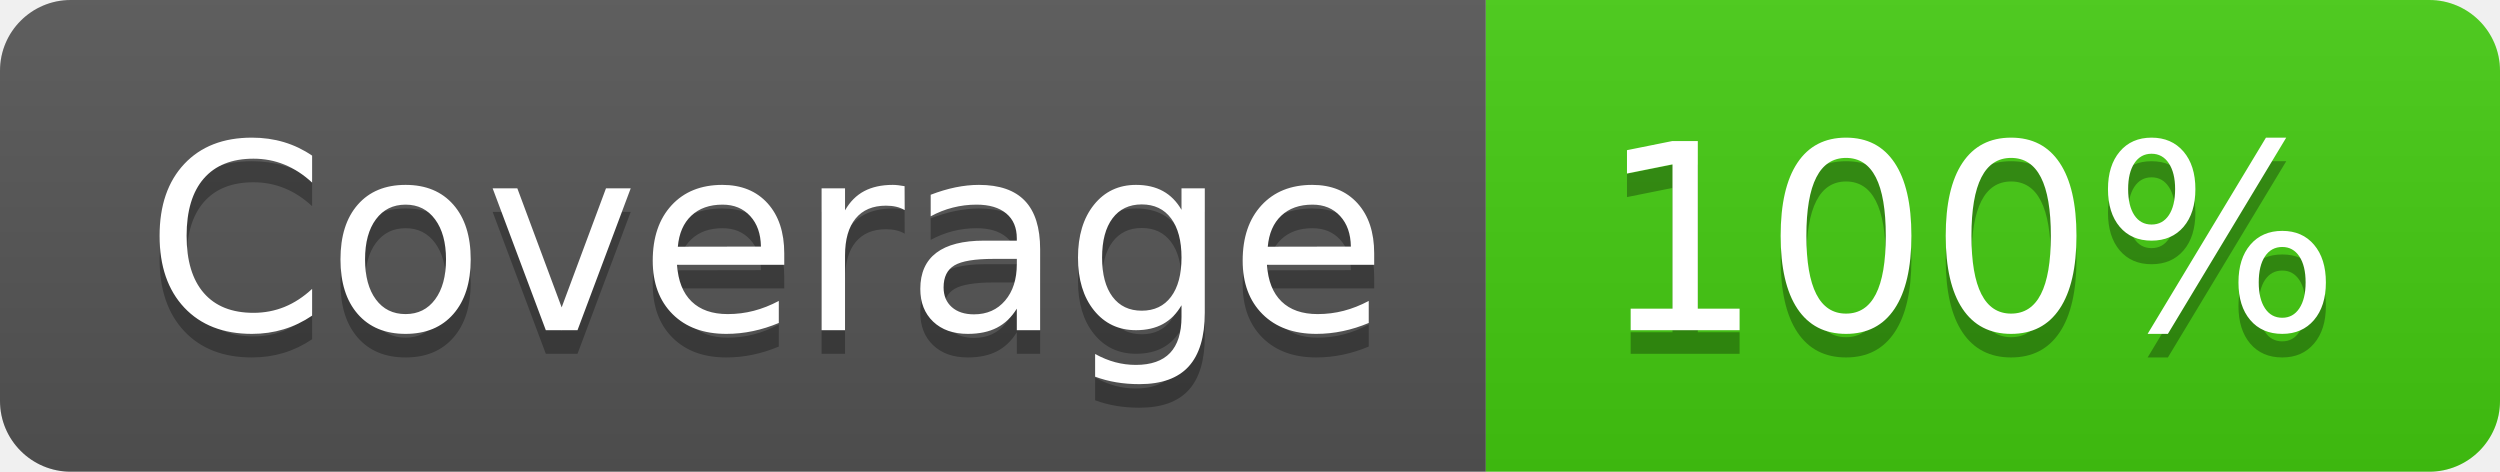
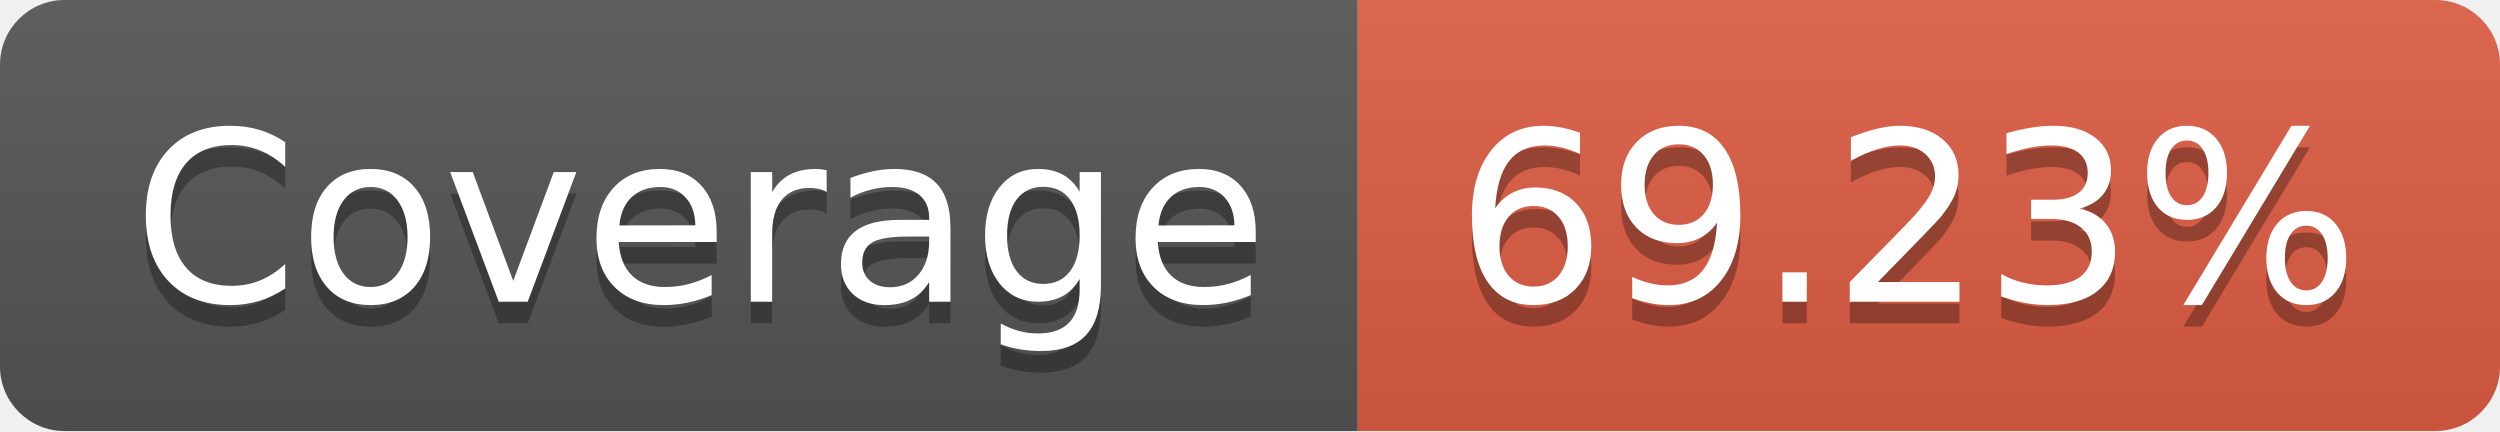
- <svg xmlns="http://www.w3.org/2000/svg" width="106" height="20" role="img" aria-label="Coverage: 100%">
+ <svg xmlns="http://www.w3.org/2000/svg" width="116" height="20" role="img" aria-label="Coverage: 69.23%">
  <linearGradient id="s" x2="0" y2="100%">
    <stop offset="0" stop-color="#bbb" stop-opacity=".1" />
    <stop offset="1" stop-opacity=".1" />
  </linearGradient>
  <clipPath id="r">
-     <rect width="106" height="20" rx="3" fill="#fff" />
+     <rect width="116" height="20" rx="3" fill="#fff" />
  </clipPath>
  <g clip-path="url(#r)">
    <rect width="63" height="20" fill="#555" />
-     <rect x="63" width="43" height="20" fill="#4c1" />
-     <rect width="106" height="20" fill="url(#s)" />
+     <rect x="63" width="53" height="20" fill="#e05d44" />
+     <rect width="116" height="20" fill="url(#s)" />
  </g>
  <g fill="#fff" text-anchor="middle" font-family="Verdana,Geneva,DejaVu Sans,sans-serif" text-rendering="geometricPrecision" font-size="110">
    <text aria-hidden="true" x="325" y="150" fill="#010101" fill-opacity=".3" transform="scale(.1)" textLength="530">Coverage</text>
    <text x="325" y="140" transform="scale(.1)" fill="#fff" textLength="530">Coverage</text>
-     <text aria-hidden="true" x="835" y="150" fill="#010101" fill-opacity=".3" transform="scale(.1)" textLength="330">100%</text>
-     <text x="835" y="140" transform="scale(.1)" fill="#fff" textLength="330">100%</text>
+     <text aria-hidden="true" x="885" y="150" fill="#010101" fill-opacity=".3" transform="scale(.1)" textLength="430">69.23%</text>
+     <text x="885" y="140" transform="scale(.1)" fill="#fff" textLength="430">69.23%</text>
  </g>
</svg>
